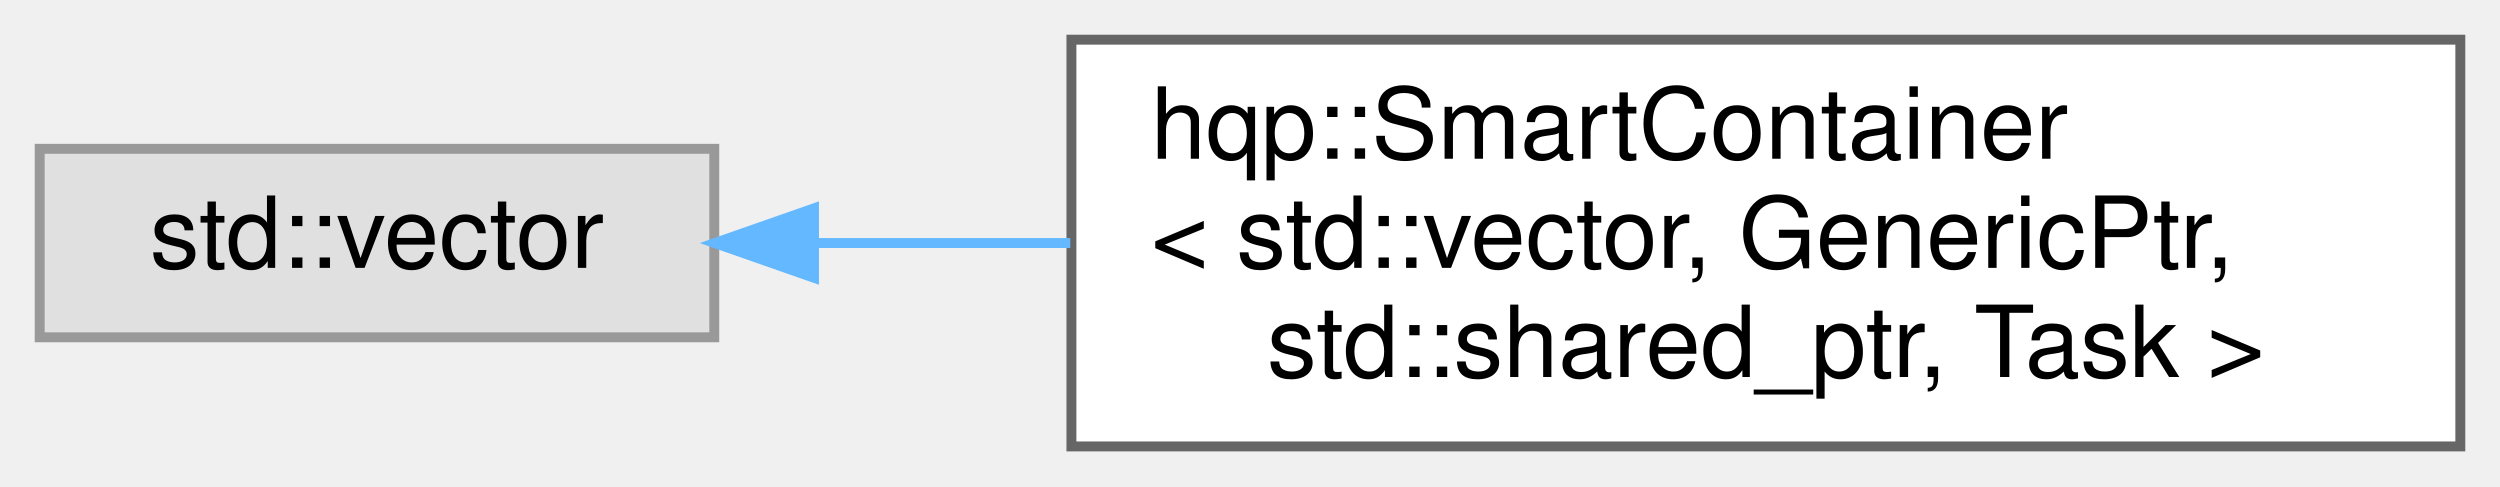
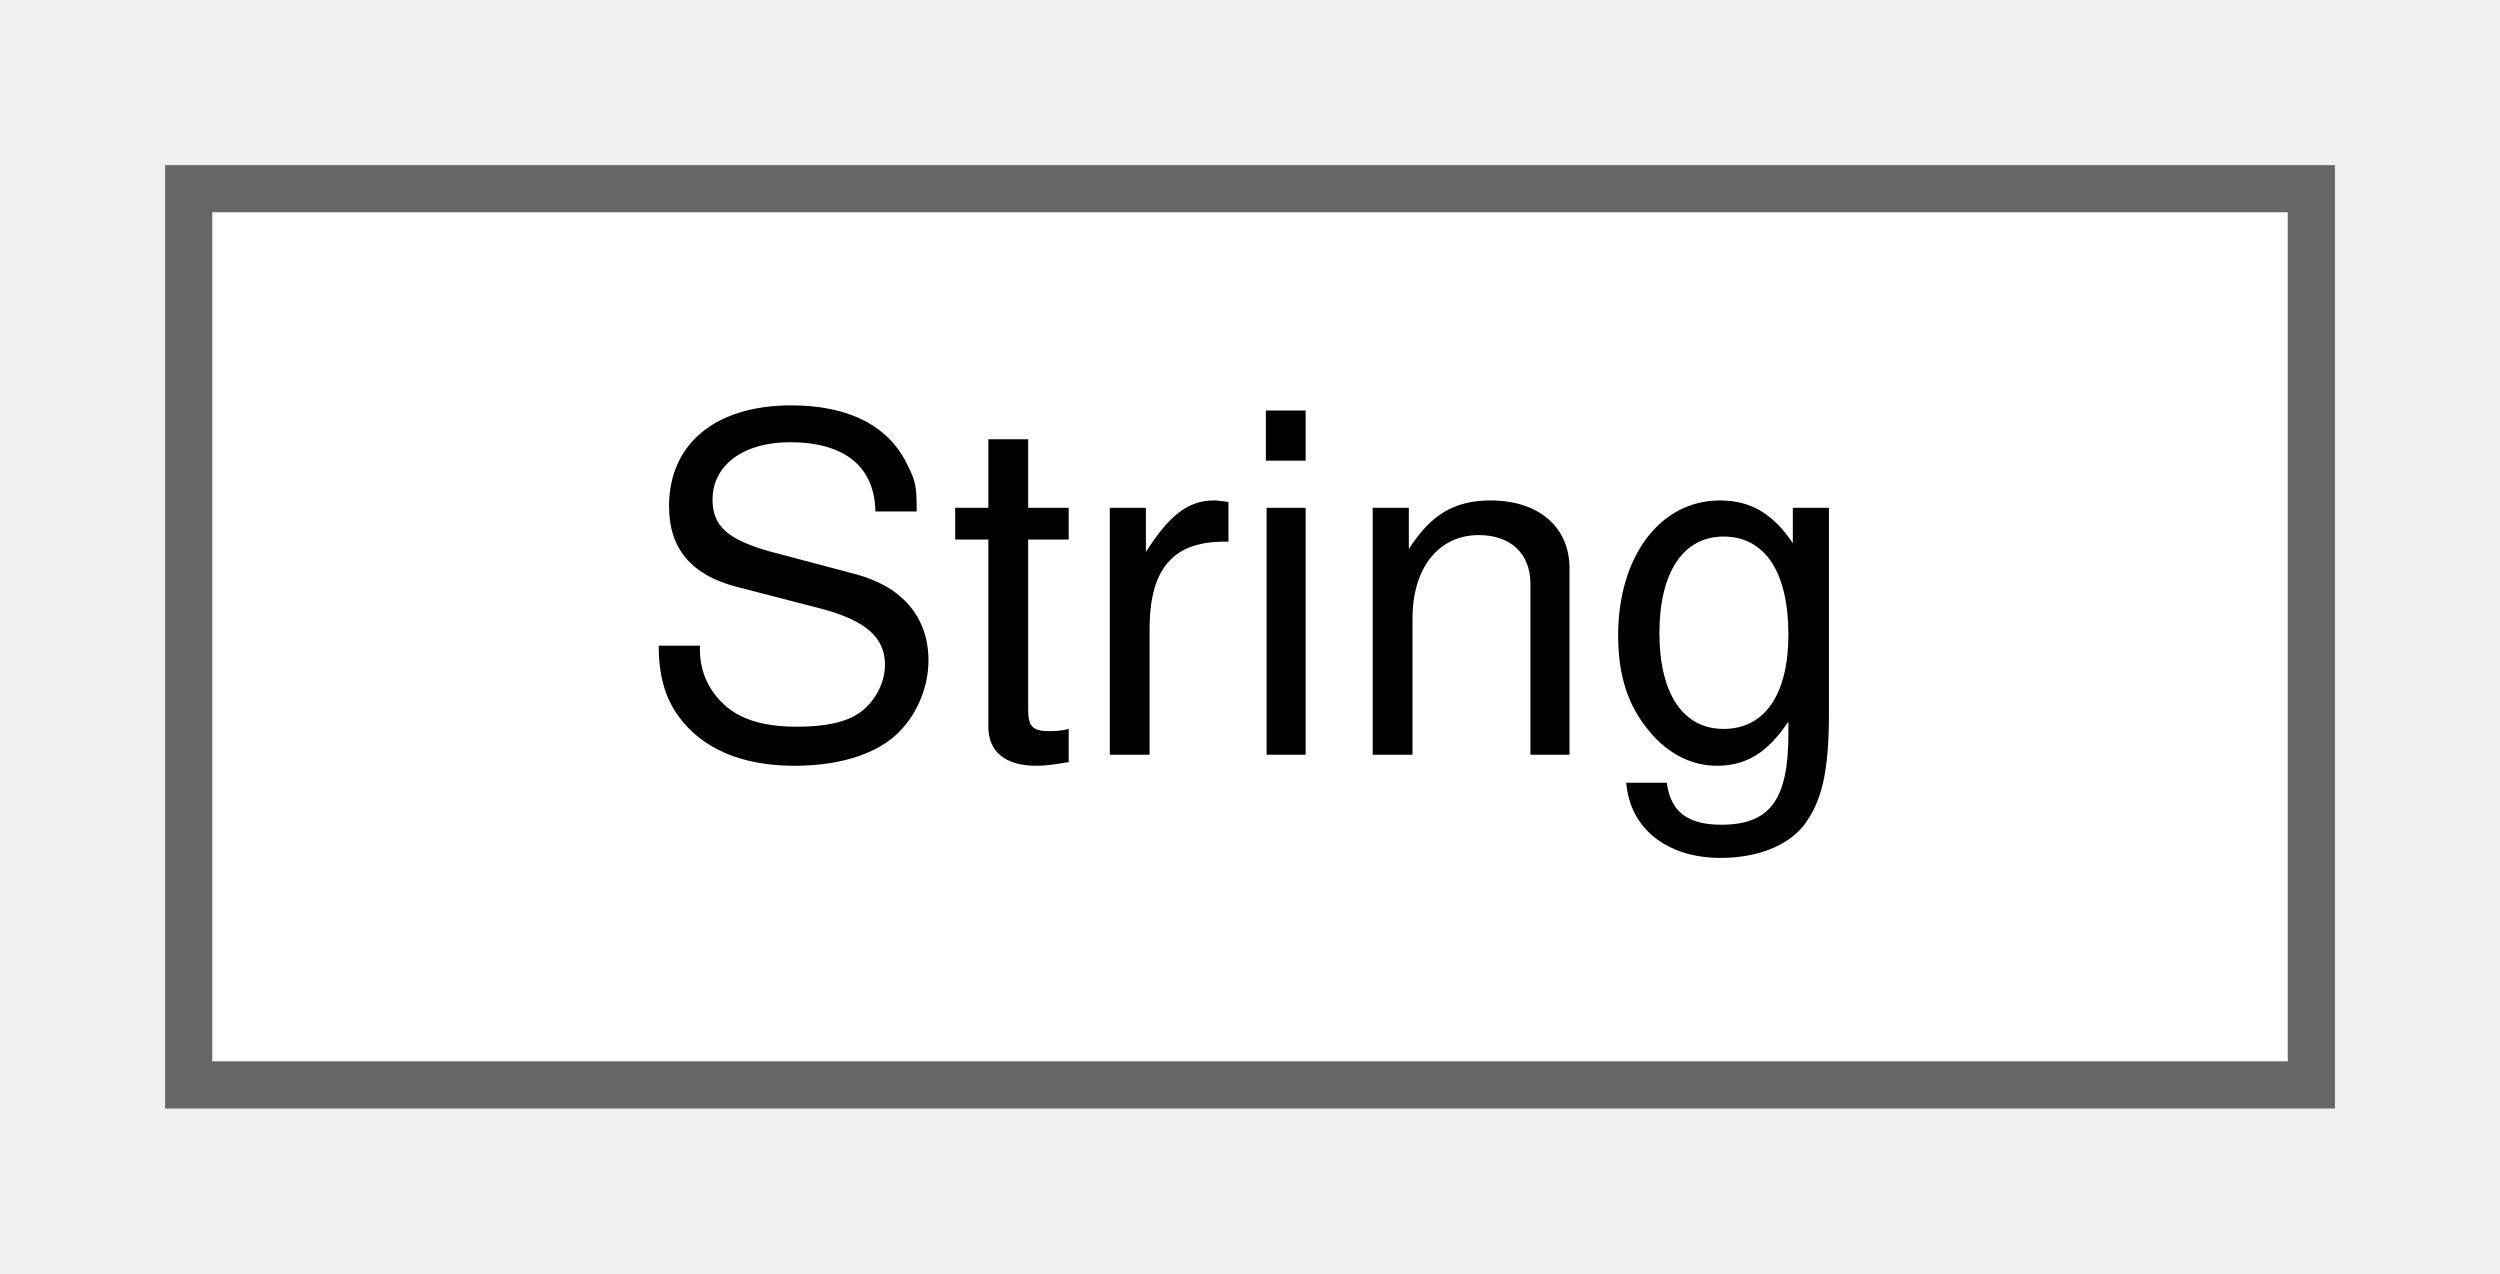
- <svg xmlns="http://www.w3.org/2000/svg" xmlns:xlink="http://www.w3.org/1999/xlink" width="252pt" height="49pt" viewBox="0.00 0.00 252.00 49.00">
-   <g id="graph0" class="graph" transform="scale(1 1) rotate(0) translate(4 45)">
+ <svg xmlns="http://www.w3.org/2000/svg" xmlns:xlink="http://www.w3.org/1999/xlink" width="53pt" height="27pt" viewBox="0.00 0.00 53.00 27.00">
+   <g id="graph0" class="graph" transform="scale(1 1) rotate(0) translate(4 23)">
    <g id="node1" class="node">
      <g id="a_node1">
-         <a xlink:title=" ">
-           <polygon fill="#e0e0e0" stroke="#999999" points="68,-30 0,-30 0,-11 68,-11 68,-30" />
-           <text text-anchor="middle" x="34" y="-18" font-family="Helvetica,sans-Serif" font-size="10.00">std::vector</text>
+         <a xlink:href="classString.html" target="_top" xlink:title=" ">
+           <polygon fill="white" stroke="#666666" points="45,-19 0,-19 0,0 45,0 45,-19" />
+           <text text-anchor="middle" x="22.5" y="-7" font-family="Helvetica,sans-Serif" font-size="10.00">String</text>
        </a>
      </g>
    </g>
-     <g id="node2" class="node">
-       <g id="a_node2">
-         <a xlink:href="classhqp_1_1SmartContainer.html" target="_top" xlink:title=" ">
-           <polygon fill="white" stroke="#666666" points="244,-41 104,-41 104,0 244,0 244,-41" />
-           <text text-anchor="start" x="112" y="-29" font-family="Helvetica,sans-Serif" font-size="10.00">hqp::SmartContainer</text>
-           <text text-anchor="start" x="112" y="-18" font-family="Helvetica,sans-Serif" font-size="10.00">&lt; std::vector, GenericPtr,</text>
-           <text text-anchor="middle" x="174" y="-7" font-family="Helvetica,sans-Serif" font-size="10.00"> std::shared_ptr, Task &gt;</text>
-         </a>
-       </g>
-     </g>
-     <g id="edge1" class="edge">
-       <path fill="none" stroke="#63b8ff" d="M78.1,-20.5C86.31,-20.5 95.1,-20.5 103.88,-20.5" />
-       <polygon fill="#63b8ff" stroke="#63b8ff" points="78.05,-17 68.05,-20.5 78.05,-24 78.05,-17" />
-     </g>
  </g>
</svg>
